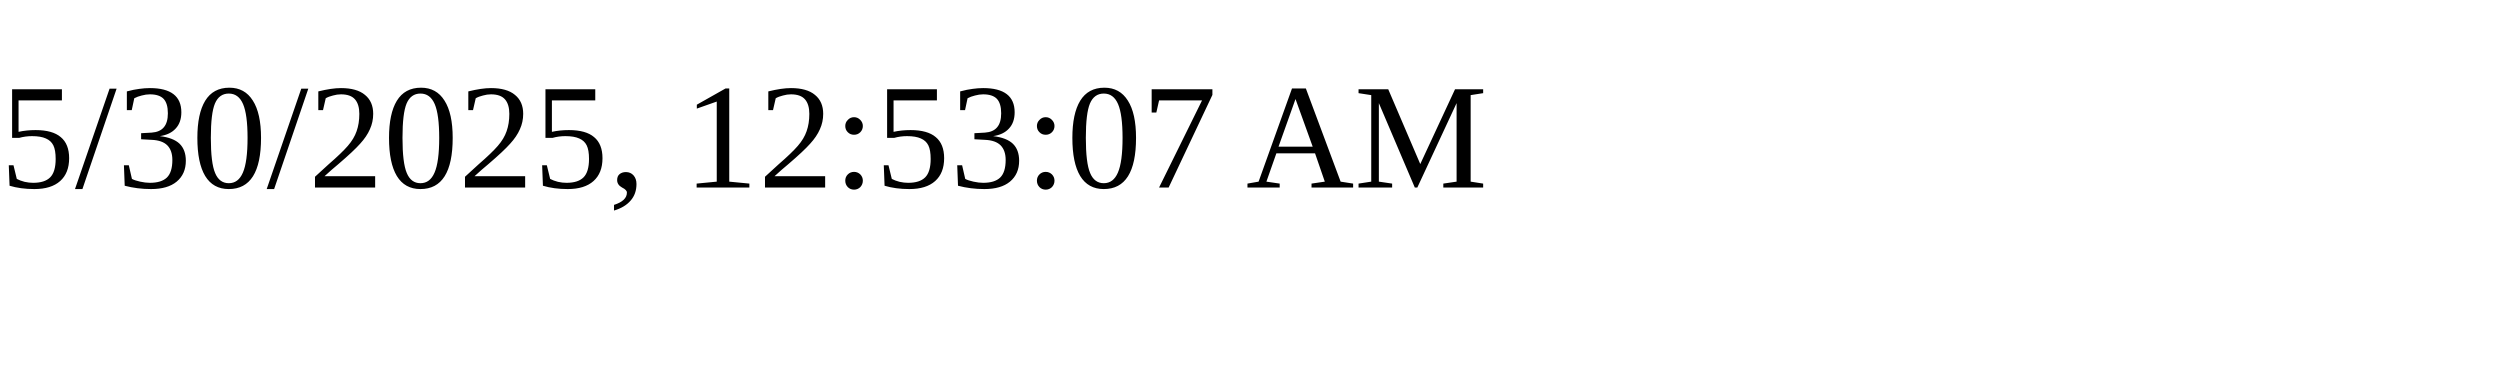
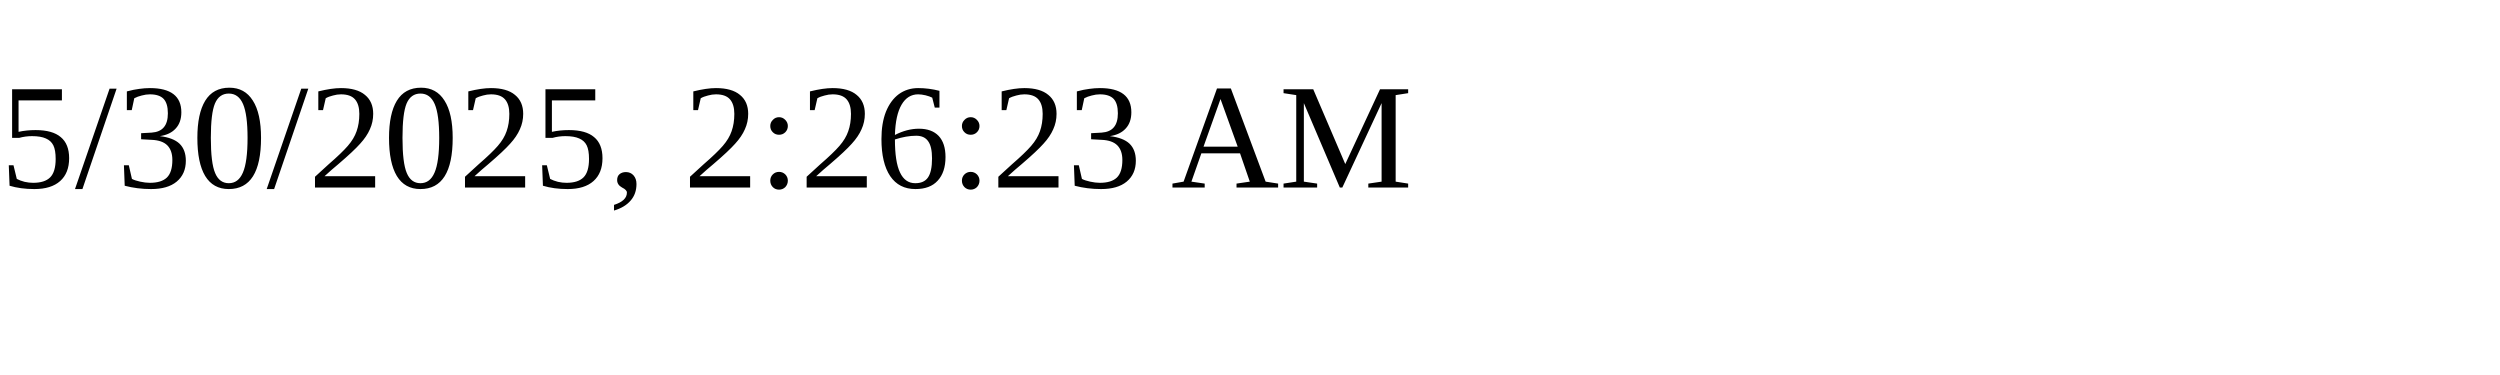
<svg xmlns="http://www.w3.org/2000/svg" height="30" width="200">
-   <text x="0" y="15">5/30/2025, 12:53:07 AM</text>
+   <text x="0" y="15">5/30/2025, 2:26:23 AM</text>
</svg>
